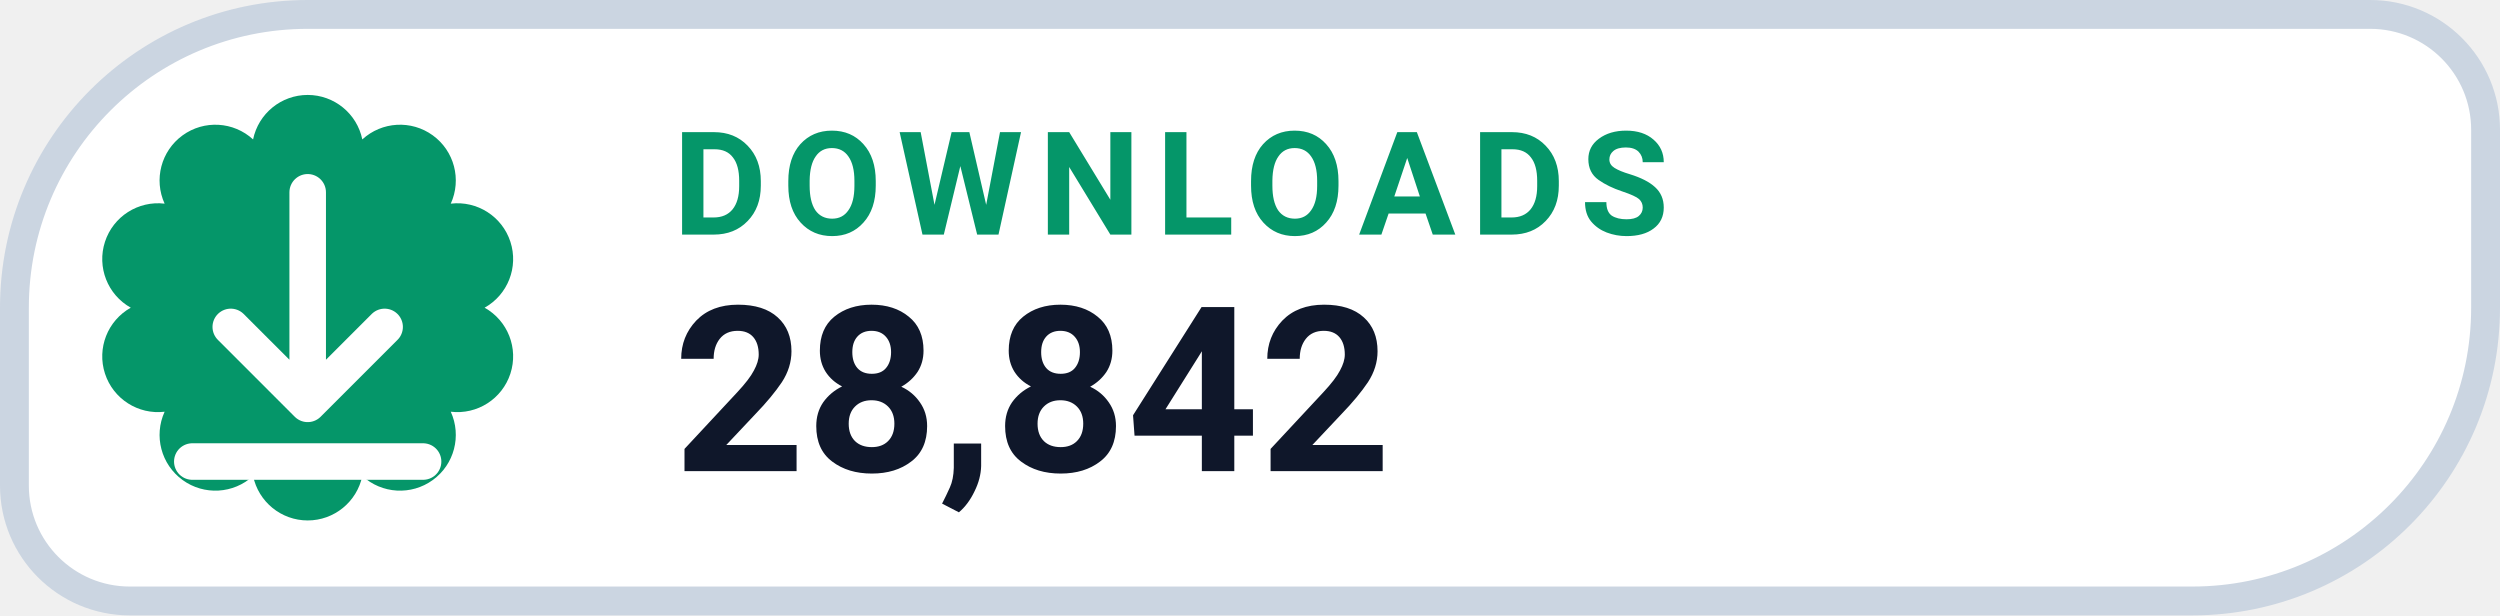
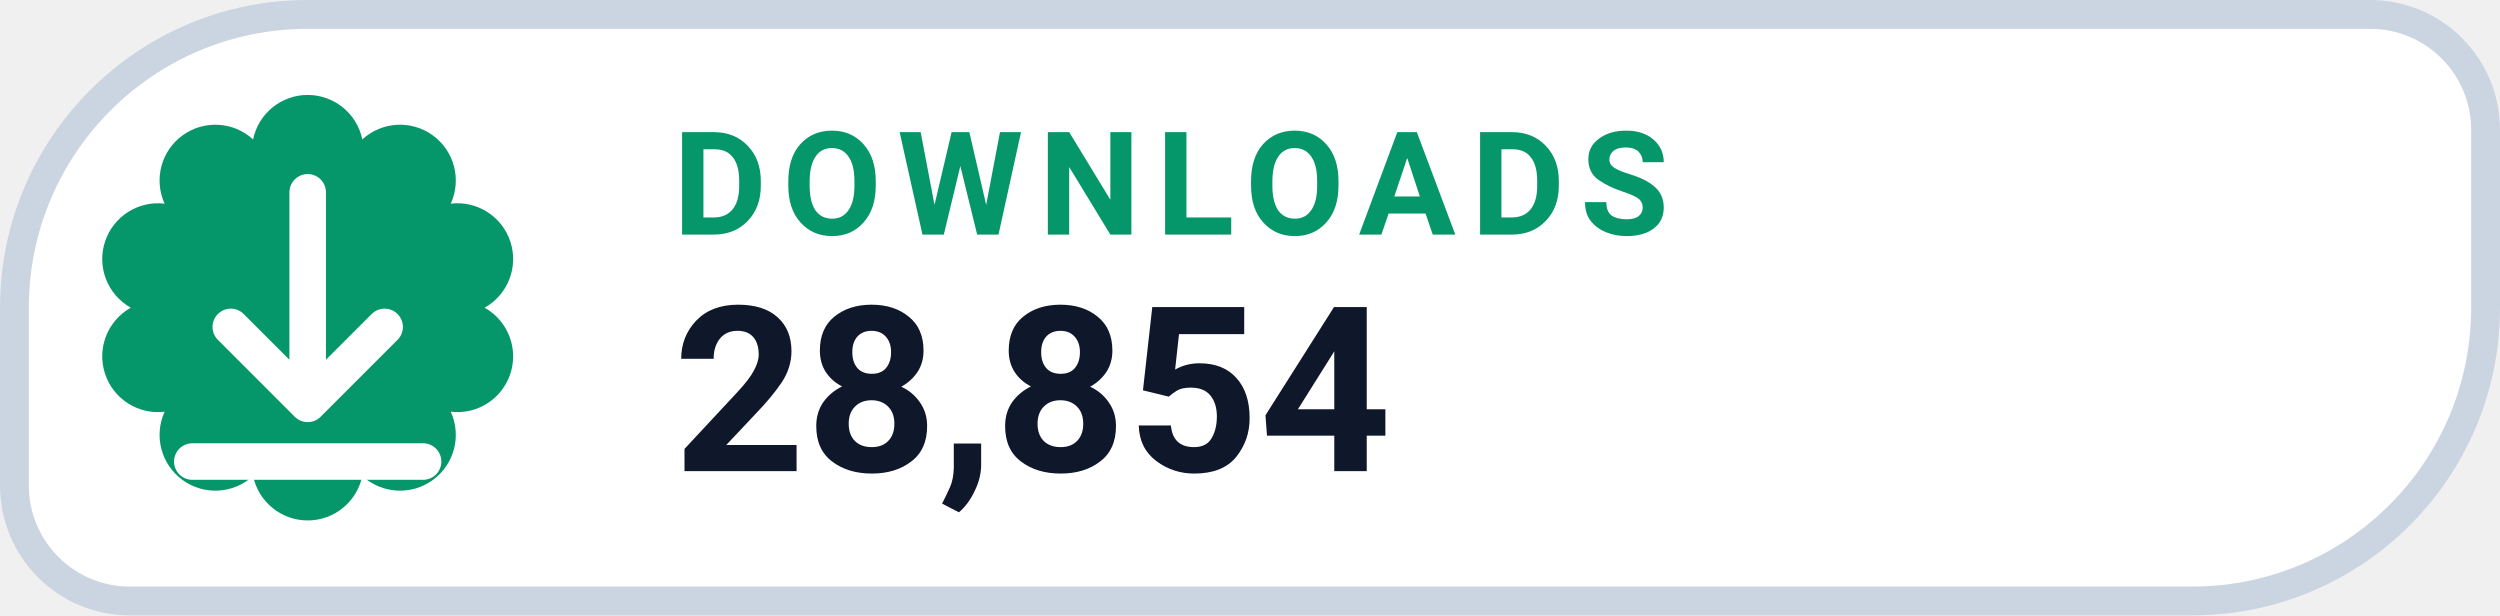
- <svg xmlns="http://www.w3.org/2000/svg" width="130" height="32" viewBox="0 0 130 32" role="img" aria-label="DOWNLOADS 28,842">
+ <svg xmlns="http://www.w3.org/2000/svg" width="130" height="32" viewBox="0 0 130 32" role="img" aria-label="DOWNLOADS 28,854">
  <path d="M 16.00 0.75 H 123.25 A 6.00 6.00 0 0 1 129.25 6.75 V 16.00 A 15.25 15.25 0 0 1 114.00 31.25 H 6.75 A 6.00 6.00 0 0 1 0.75 25.25 V 16.00 A 15.25 15.25 0 0 1 16.00 0.75 Z" fill="#FFFFFF" stroke="#CBD5E1" stroke-width="1.5" />
  <path d="M 13.16 7.25 A 2.90 2.90 0 0 1 18.84 7.25 A 2.90 2.90 0 0 1 23.44 10.59 A 2.90 2.90 0 0 1 25.20 16.00 A 2.90 2.90 0 0 1 23.44 21.41 A 2.90 2.90 0 0 1 18.84 24.75 A 2.90 2.90 0 0 1 13.16 24.75 A 2.90 2.90 0 0 1 8.56 21.41 A 2.90 2.90 0 0 1 6.80 16.00 A 2.90 2.90 0 0 1 8.56 10.59 A 2.90 2.90 0 0 1 13.16 7.25 Z" fill="#059669" />
  <g transform="translate(16 16)" style="color:#FFFFFF;">
    <path d="M0 -6 v11 m0 0 l4 -4 m-4 4 l-4 -4 M-6 8 h12" fill="none" stroke="currentColor" stroke-width="1.9" stroke-linecap="round" stroke-linejoin="round" />
  </g>
  <text x="35" y="12.2" fill="#059669" font-family="-apple-system,BlinkMacSystemFont,'Segoe UI',Roboto,Helvetica,Arial,sans-serif" font-size="7.5" font-weight="700" letter-spacing=".8">DOWNLOADS</text>
-   <text x="35" y="24.5" fill="#0F172A" font-family="-apple-system,BlinkMacSystemFont,'Segoe UI',Roboto,Helvetica,Arial,sans-serif" font-size="12" font-weight="750">28,842</text>
+   <text x="35" y="24.5" fill="#0F172A" font-family="-apple-system,BlinkMacSystemFont,'Segoe UI',Roboto,Helvetica,Arial,sans-serif" font-size="12" font-weight="750">28,854</text>
</svg>
